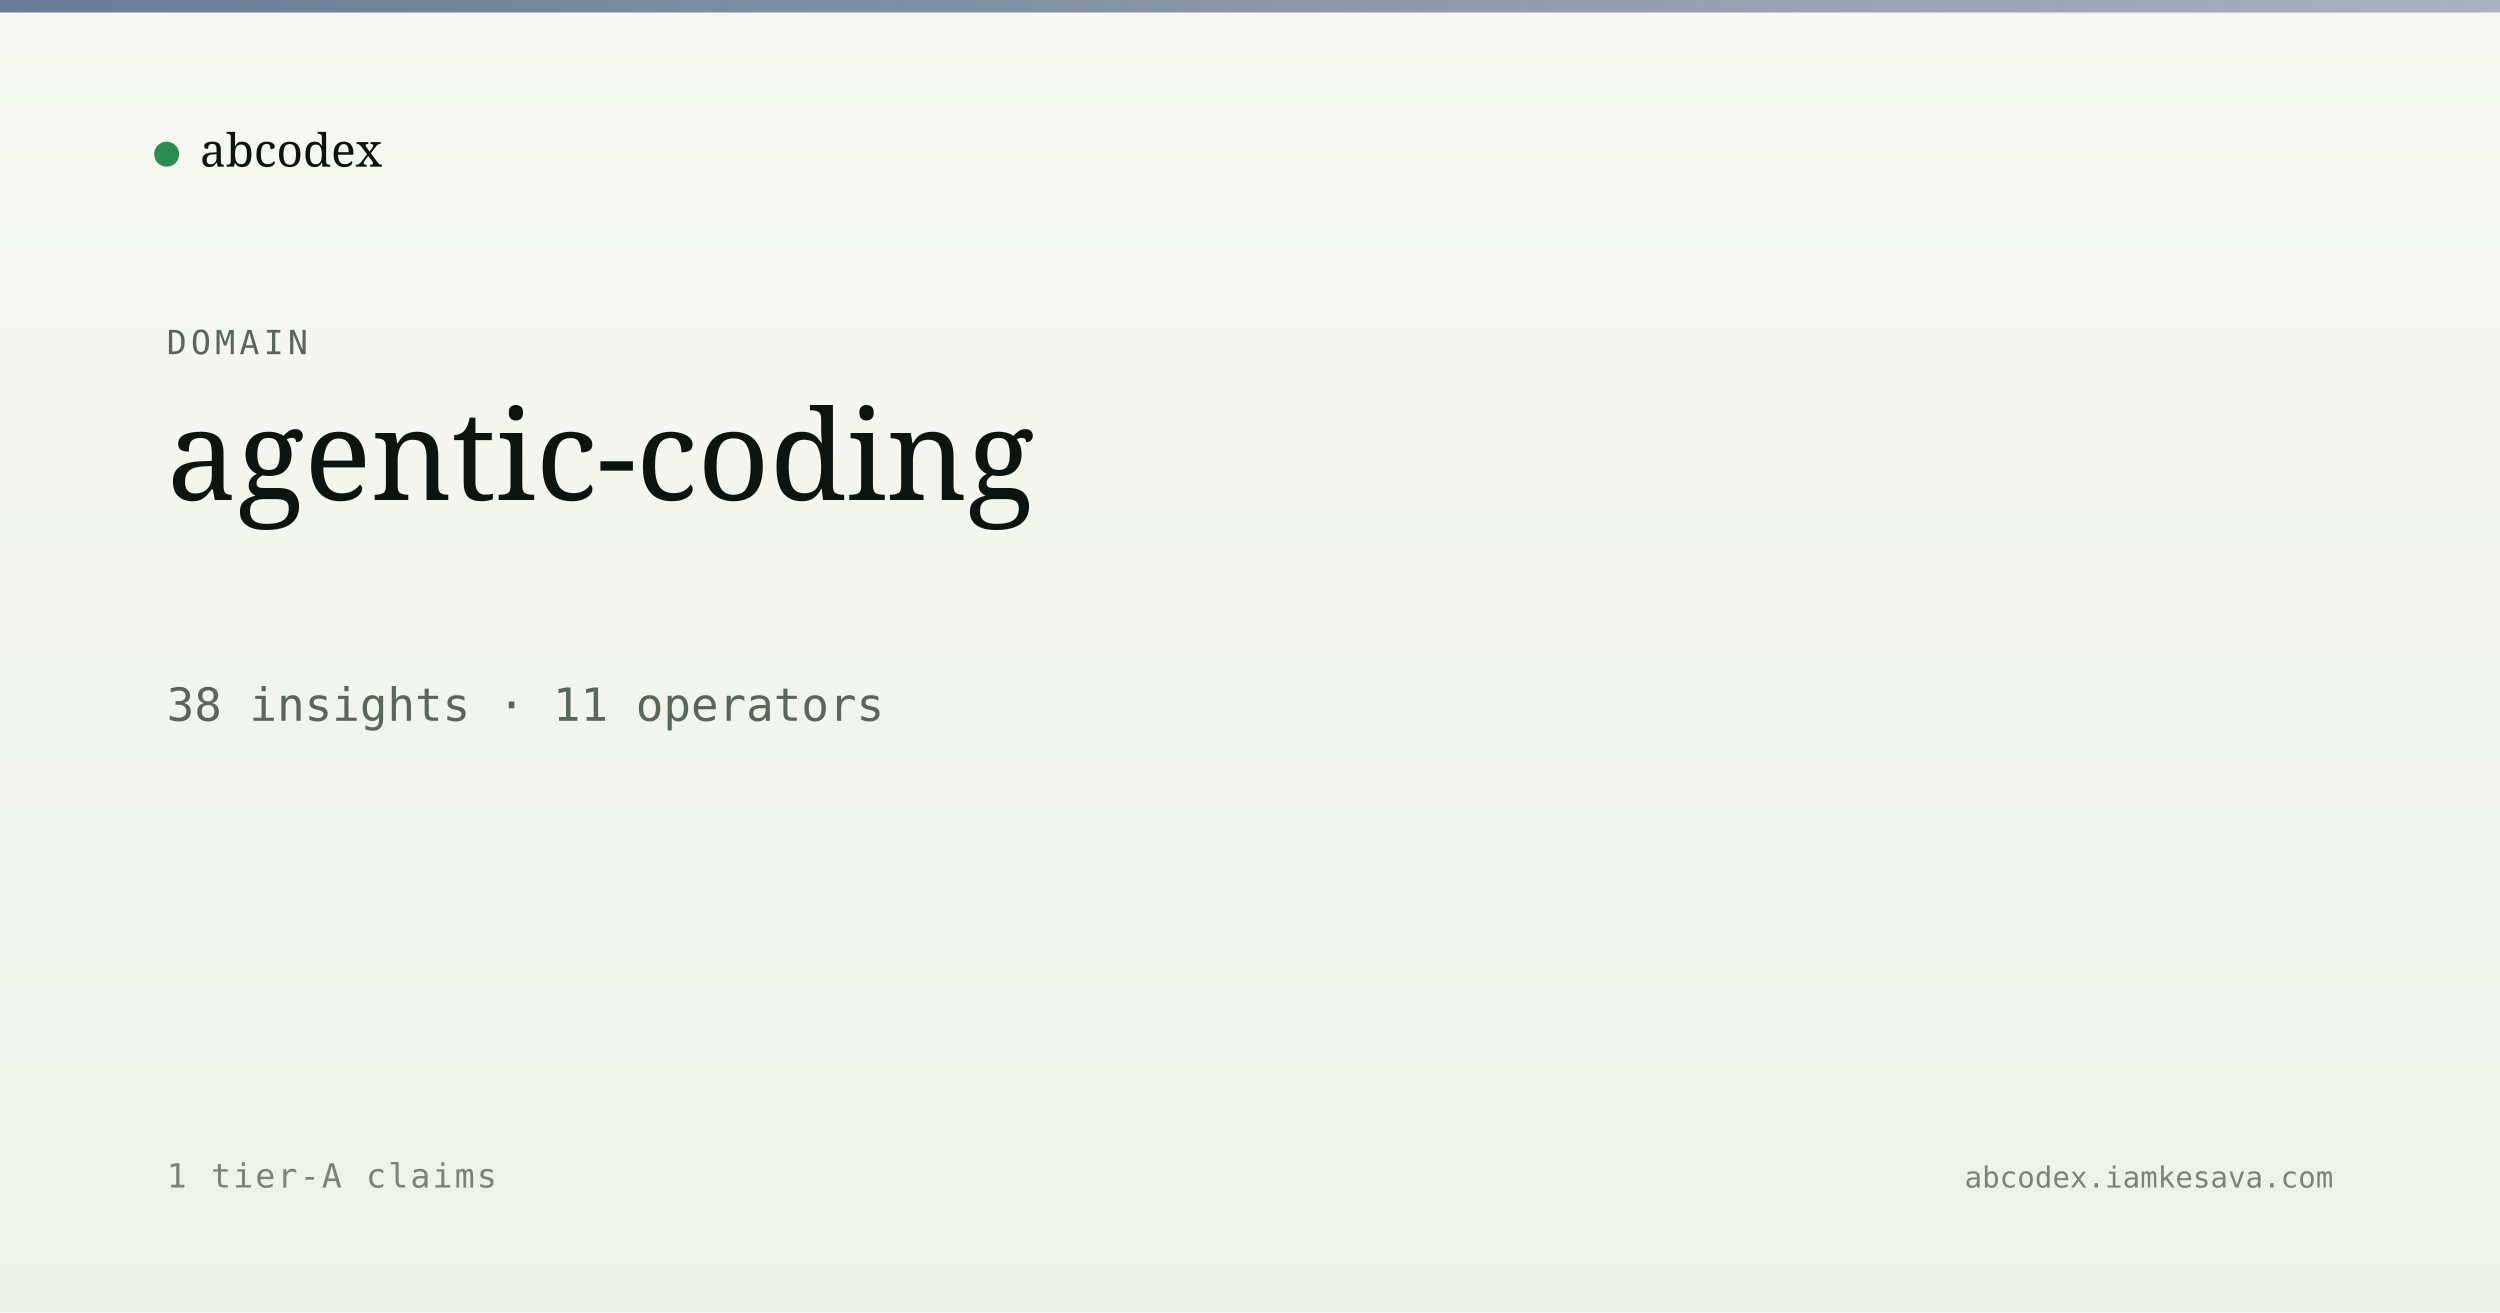
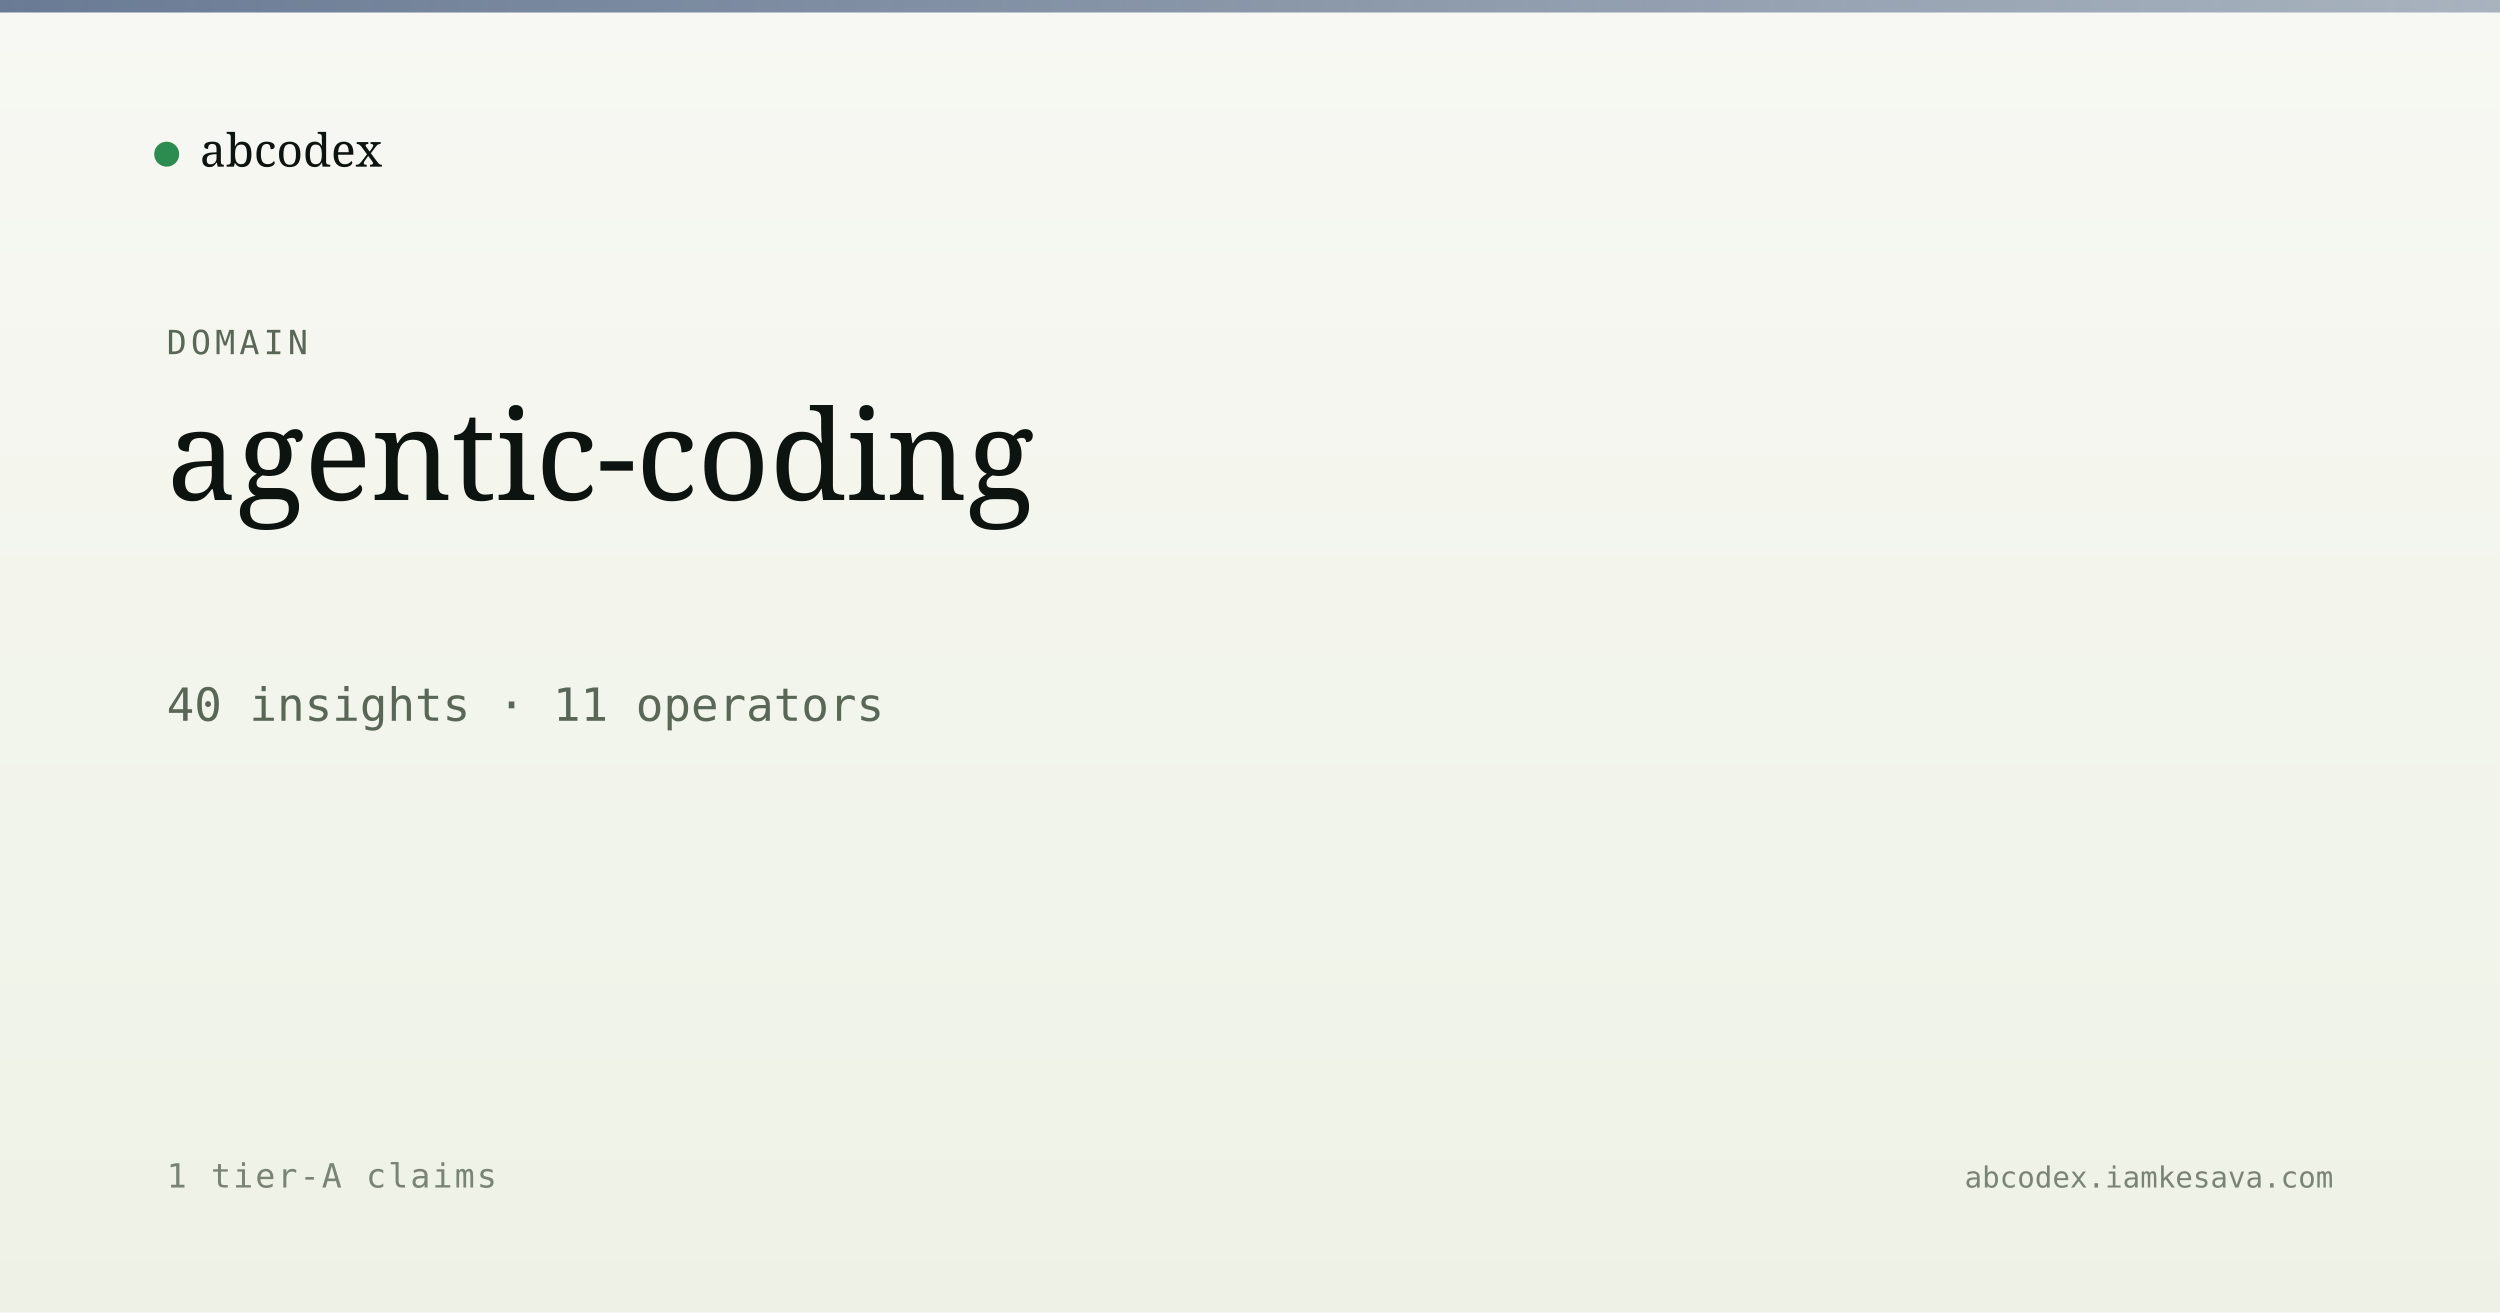
<svg xmlns="http://www.w3.org/2000/svg" viewBox="0 0 1200 630" width="1200" height="630">
  <defs>
    <linearGradient id="bg" x1="0" y1="0" x2="0" y2="1">
      <stop offset="0" stop-color="#f7f8f3" />
      <stop offset="1" stop-color="#eef2e6" />
    </linearGradient>
    <linearGradient id="band" x1="0" y1="0" x2="1" y2="0">
      <stop offset="0" stop-color="#5a6d8a" stop-opacity="0.9" />
      <stop offset="1" stop-color="#5a6d8a" stop-opacity="0.5" />
    </linearGradient>
  </defs>
  <rect width="1200" height="630" fill="url(#bg)" />
  <rect x="0" y="0" width="1200" height="6" fill="url(#band)" />
  <g transform="translate(80, 60)">
    <circle cx="0" cy="14" r="6" fill="#2c8b4f" />
    <text x="16" y="20" font-family="Newsreader, serif" font-size="22" fill="#0d1410">abcodex</text>
  </g>
  <text x="80" y="170" font-family="JetBrains Mono, monospace" font-size="16" fill="#5a6757" letter-spacing="2">DOMAIN</text>
  <text x="80" y="240" font-family="Newsreader, serif" font-size="60" font-weight="500" fill="#0d1410">agentic-coding</text>
-   <text x="80" y="346" font-family="JetBrains Mono, monospace" font-size="22" fill="#5a6757">38 insights · 11 operators</text>
+   <text x="80" y="346" font-family="JetBrains Mono, monospace" font-size="22" fill="#5a6757">40 insights · 11 operators</text>
  <text x="80" y="570" font-family="JetBrains Mono, monospace" font-size="16" fill="#7a8474" letter-spacing="1">1 tier-A claims</text>
  <text x="1120" y="570" text-anchor="end" font-family="JetBrains Mono, monospace" font-size="14" fill="#7a8474">abcodex.iamkesava.com</text>
</svg>
